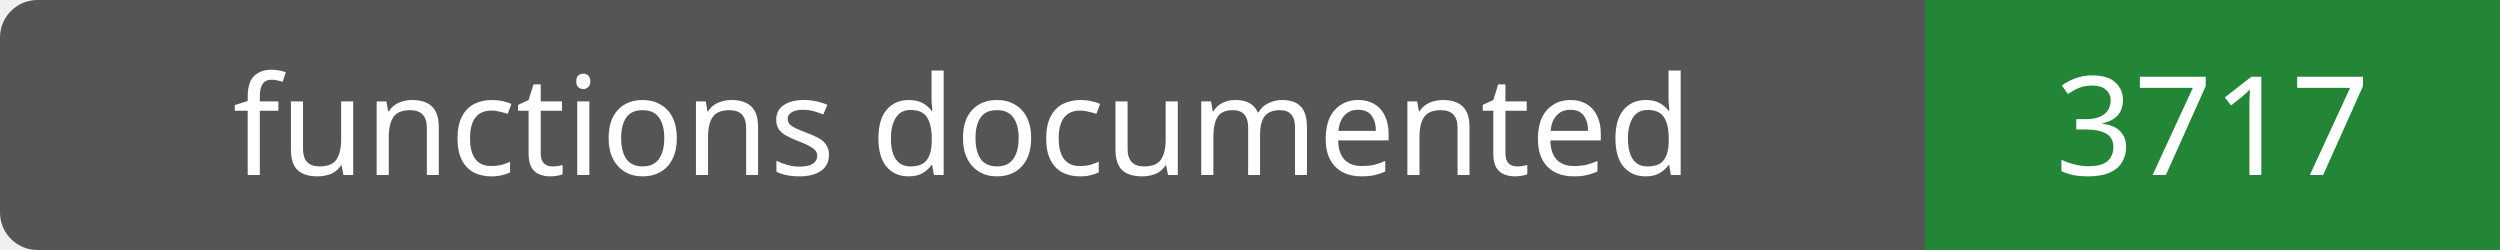
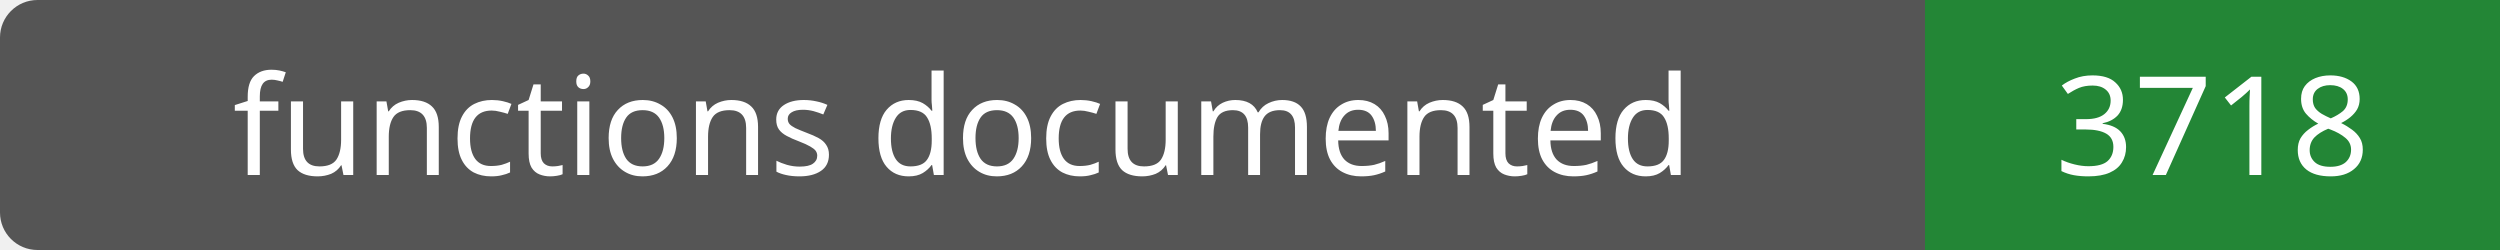
- <svg xmlns="http://www.w3.org/2000/svg" width="200" height="20" role="img" aria-label="functions documented: 3717">
+ <svg xmlns="http://www.w3.org/2000/svg" width="200" height="20" role="img" aria-label="functions documented: 3718">
  <rect width="200" height="20" rx="3" fill="#555" />
  <path fill="#238636" d="M154 0h46v20H154z" />
  <g fill="#fff" text-anchor="middle" font-family="Verdana,sans-serif" font-size="11">
    <text x="77.0" y="14">functions documented</text>
-     <text x="177.0" y="14">3717</text>
+     <text x="177.0" y="14">3718</text>
  </g>
</svg>
